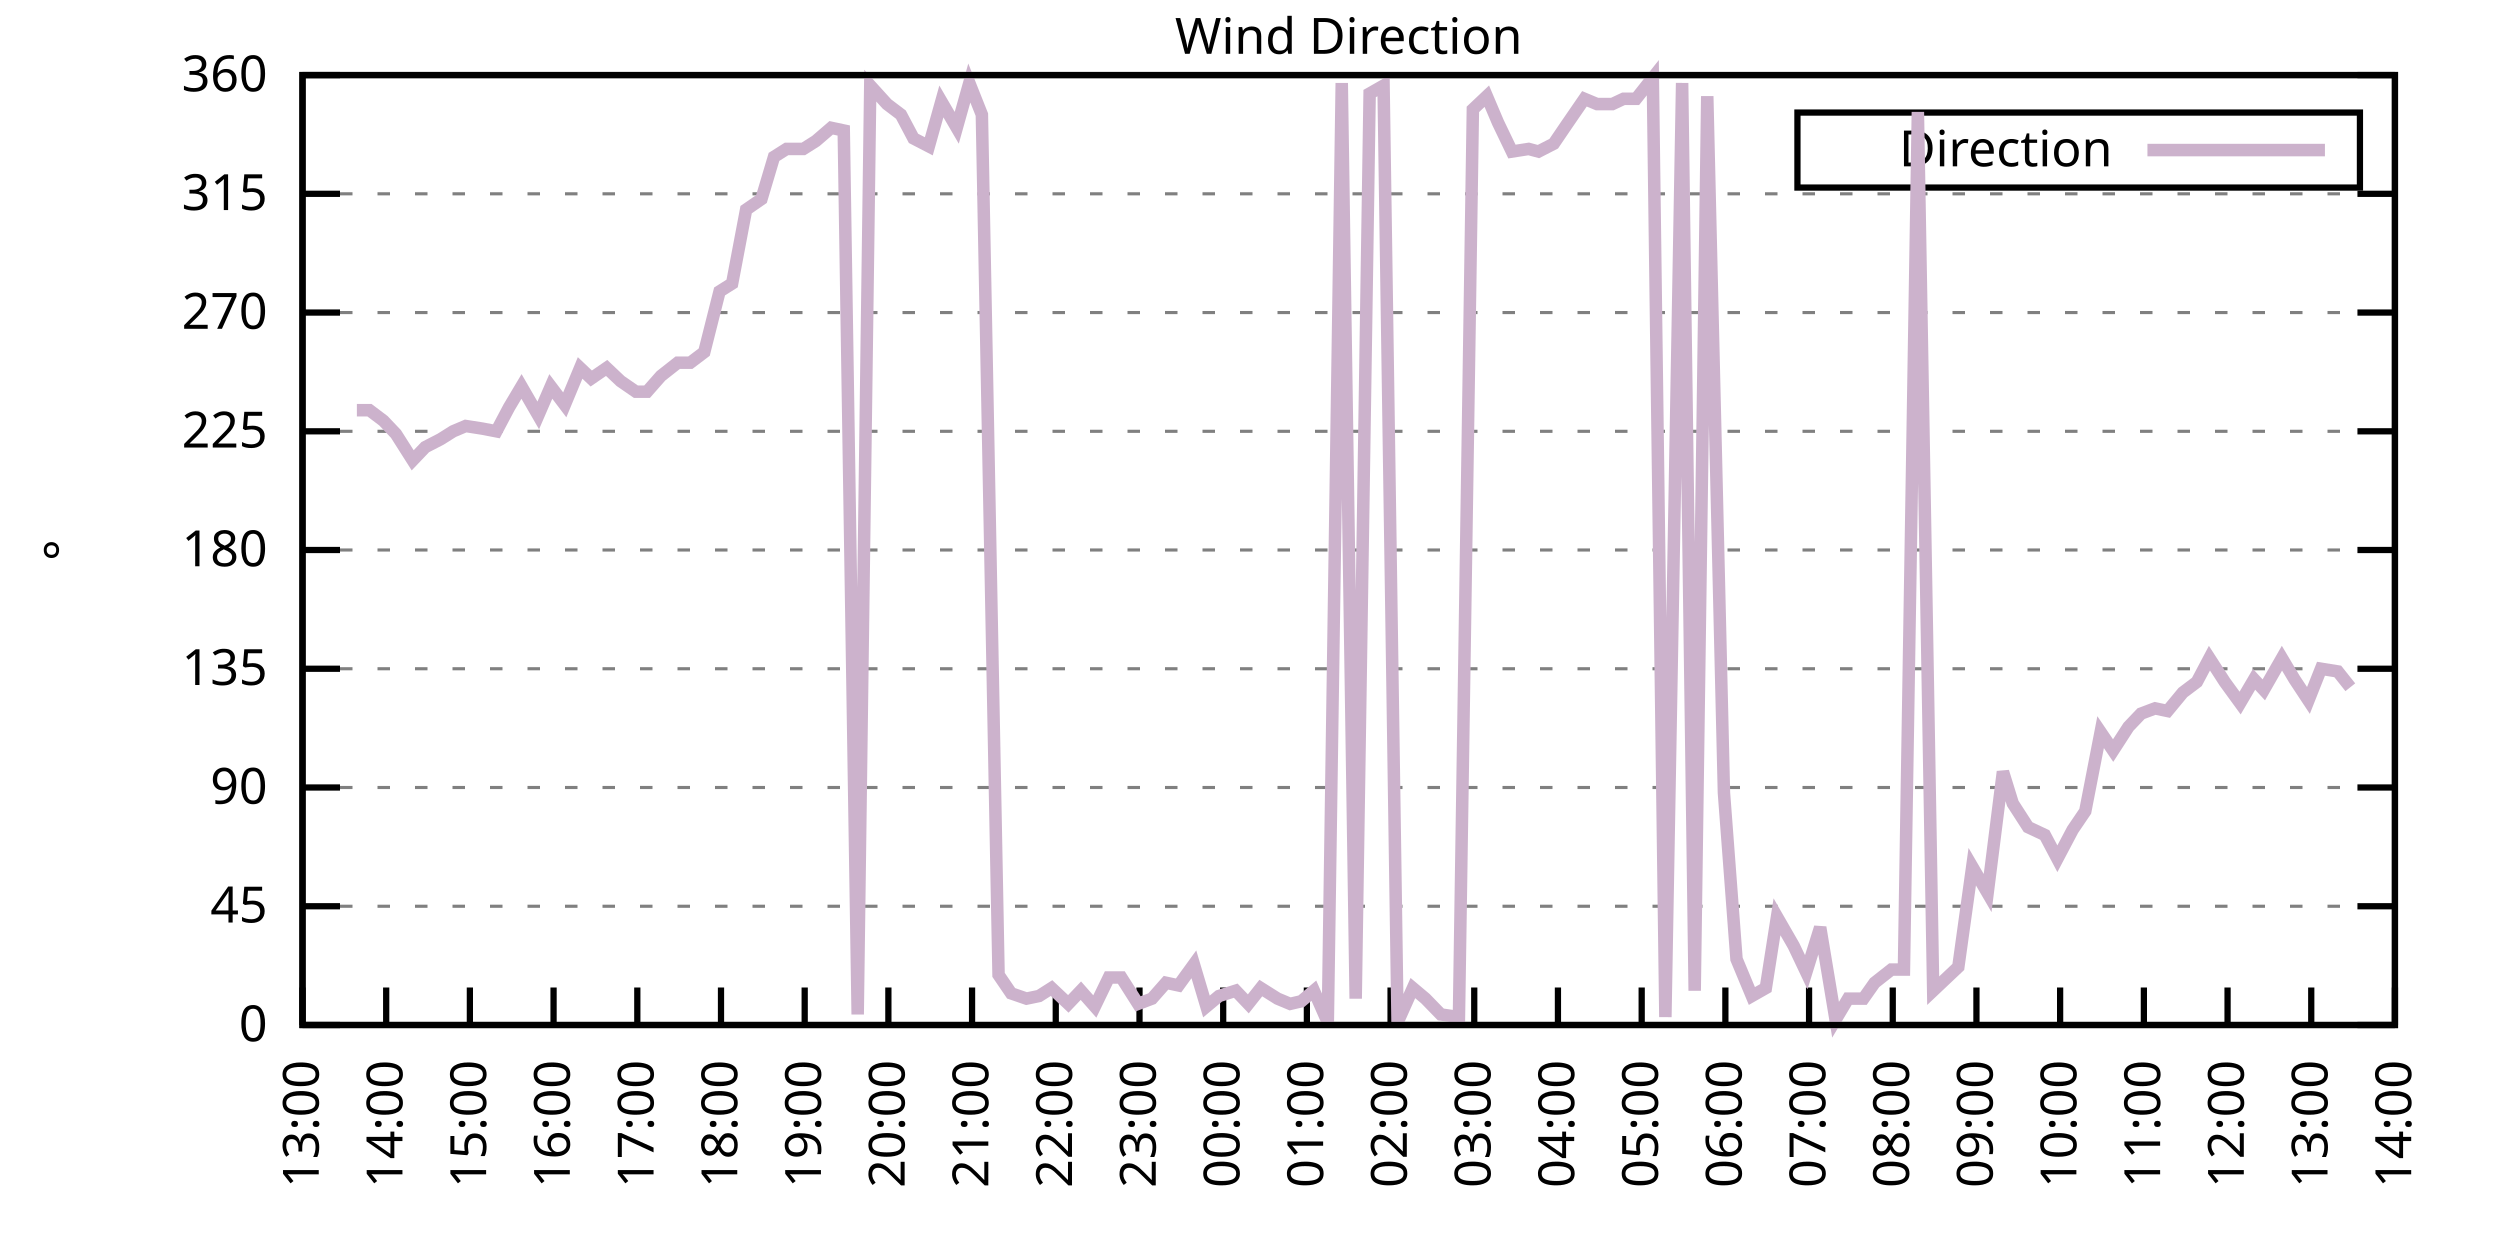
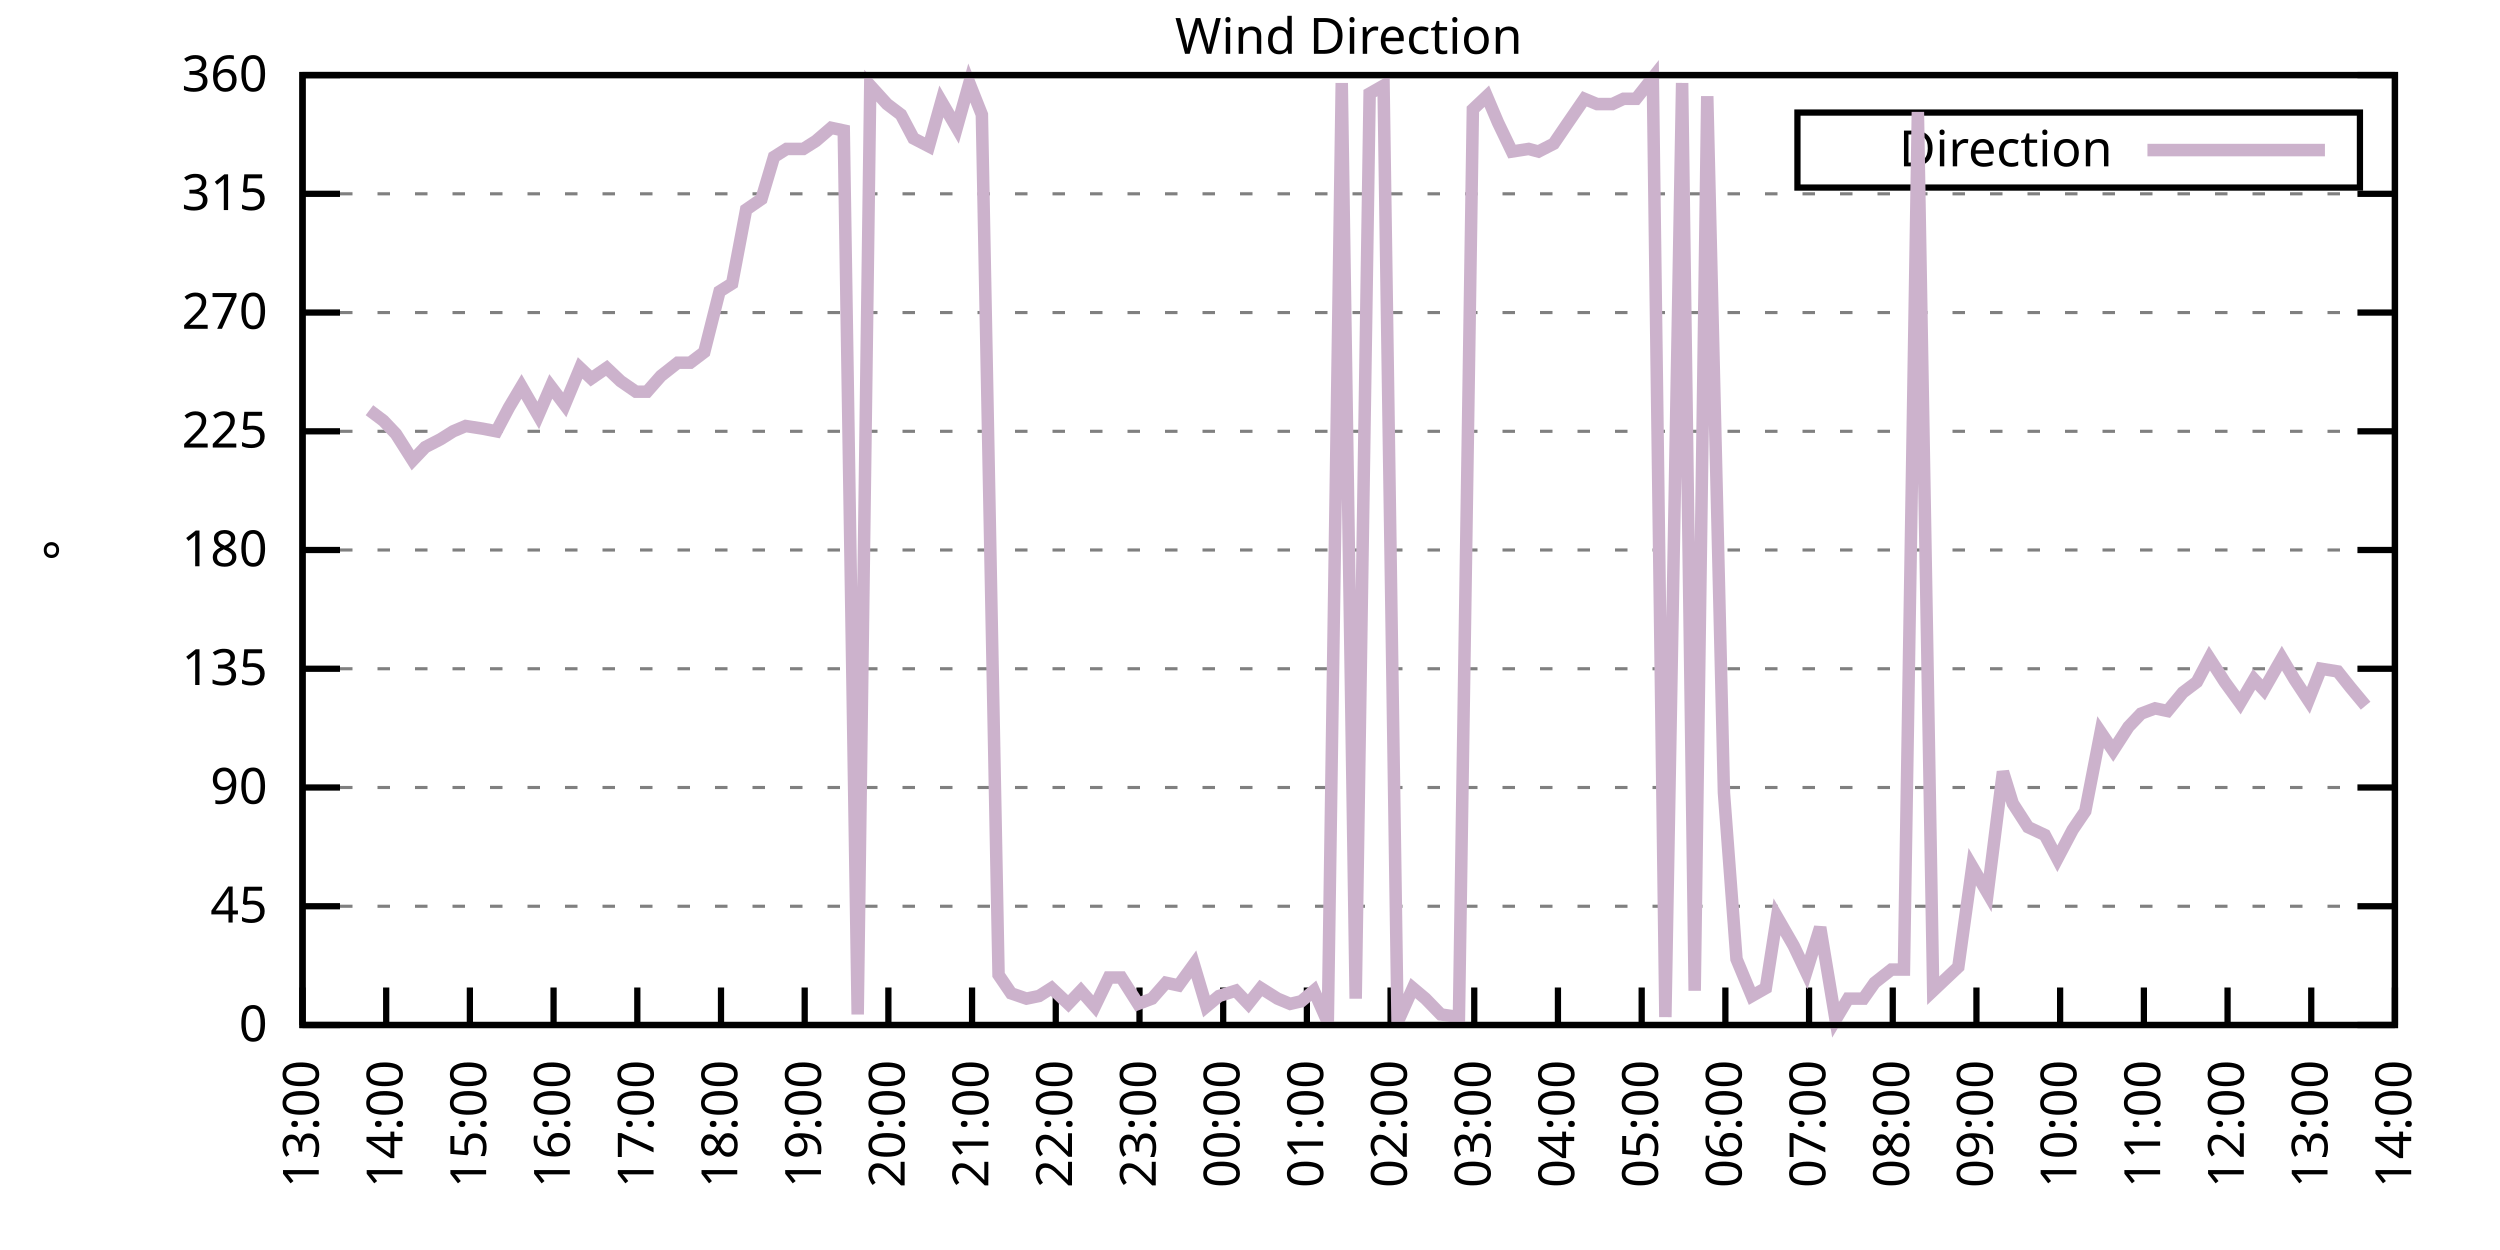
<svg xmlns="http://www.w3.org/2000/svg" xmlns:xlink="http://www.w3.org/1999/xlink" width="400" height="200" viewBox="0 0 400 200">
  <g id="gnuplot_canvas">
    <rect x="0" y="0" width="400" height="200" fill="none" />
    <defs>
      <circle id="gpDot" r="0.5" stroke-width="0.5" stroke="currentColor" />
      <path id="gpPt0" stroke-width="0.333" stroke="currentColor" d="M-1,0 h2 M0,-1 v2" />
      <path id="gpPt1" stroke-width="0.333" stroke="currentColor" d="M-1,-1 L1,1 M1,-1 L-1,1" />
      <path id="gpPt2" stroke-width="0.333" stroke="currentColor" d="M-1,0 L1,0 M0,-1 L0,1 M-1,-1 L1,1 M-1,1 L1,-1" />
      <rect id="gpPt3" stroke-width="0.333" stroke="currentColor" x="-1" y="-1" width="2" height="2" />
      <rect id="gpPt4" stroke-width="0.333" stroke="currentColor" fill="currentColor" x="-1" y="-1" width="2" height="2" />
      <circle id="gpPt5" stroke-width="0.333" stroke="currentColor" cx="0" cy="0" r="1" />
      <use xlink:href="#gpPt5" id="gpPt6" fill="currentColor" stroke="none" />
      <path id="gpPt7" stroke-width="0.333" stroke="currentColor" d="M0,-1.33 L-1.33,0.67 L1.33,0.67 z" />
      <use xlink:href="#gpPt7" id="gpPt8" fill="currentColor" stroke="none" />
      <use xlink:href="#gpPt7" id="gpPt9" stroke="currentColor" transform="rotate(180)" />
      <use xlink:href="#gpPt9" id="gpPt10" fill="currentColor" stroke="none" />
      <use xlink:href="#gpPt3" id="gpPt11" stroke="currentColor" transform="rotate(45)" />
      <use xlink:href="#gpPt11" id="gpPt12" fill="currentColor" stroke="none" />
      <path id="gpPt13" stroke-width="0.333" stroke="currentColor" d="M0,1.330 L1.265,0.411 L0.782,-1.067 L-0.782,-1.076 L-1.265,0.411 z" />
      <use xlink:href="#gpPt13" id="gpPt14" fill="currentColor" stroke="none" />
      <filter id="textbox" filterUnits="objectBoundingBox" x="0" y="0" height="1" width="1">
        <feFlood flood-color="white" flood-opacity="1" result="bgnd" />
        <feComposite in="SourceGraphic" in2="bgnd" operator="atop" />
      </filter>
      <filter id="greybox" filterUnits="objectBoundingBox" x="0" y="0" height="1" width="1">
        <feFlood flood-color="lightgrey" flood-opacity="1" result="grey" />
        <feComposite in="SourceGraphic" in2="grey" operator="atop" />
      </filter>
    </defs>
    <g fill="none" color="white" stroke="currentColor" stroke-width="1.00" stroke-linecap="butt" stroke-linejoin="miter">
</g>
    <g fill="none" color="black" stroke="currentColor" stroke-width="1.00" stroke-linecap="butt" stroke-linejoin="miter">
      <g stroke="none" shape-rendering="crispEdges">
        <polygon fill="rgb(255, 255, 255)" points="48.40,164.00 383.18,164.00 383.18,12.02 48.40,12.02 " />
      </g>
    </g>
    <g fill="none" color="black" stroke="currentColor" stroke-width="1.00" stroke-linecap="butt" stroke-linejoin="miter">
</g>
    <g fill="none" color="black" stroke="black" stroke-width="0.50" stroke-linecap="butt" stroke-linejoin="miter">
</g>
    <g fill="none" color="gray" stroke="currentColor" stroke-width="0.50" stroke-linecap="butt" stroke-linejoin="miter">
      <path stroke="gray" stroke-dasharray="2,4" class="gridline" d="M48.40,164.00 L383.19,164.00  " />
    </g>
    <g fill="none" color="gray" stroke="gray" stroke-width="1.00" stroke-linecap="butt" stroke-linejoin="miter">
</g>
    <g fill="none" color="black" stroke="currentColor" stroke-width="1.00" stroke-linecap="butt" stroke-linejoin="miter">
      <path stroke="black" d="M48.40,164.00 L54.40,164.00 M383.19,164.00 L377.19,164.00  " />
      <g transform="translate(42.80,166.60)" stroke="none" fill="black" font-family="Sans" font-size="8.00" text-anchor="end">
        <text>
          <tspan font-family="Sans"> 0</tspan>
        </text>
      </g>
    </g>
    <g fill="none" color="black" stroke="currentColor" stroke-width="1.00" stroke-linecap="butt" stroke-linejoin="miter">
</g>
    <g fill="none" color="black" stroke="black" stroke-width="0.50" stroke-linecap="butt" stroke-linejoin="miter">
</g>
    <g fill="none" color="gray" stroke="currentColor" stroke-width="0.50" stroke-linecap="butt" stroke-linejoin="miter">
      <path stroke="gray" stroke-dasharray="2,4" class="gridline" d="M48.40,145.00 L383.19,145.00  " />
    </g>
    <g fill="none" color="gray" stroke="gray" stroke-width="1.00" stroke-linecap="butt" stroke-linejoin="miter">
</g>
    <g fill="none" color="black" stroke="currentColor" stroke-width="1.00" stroke-linecap="butt" stroke-linejoin="miter">
      <path stroke="black" d="M48.40,145.00 L54.40,145.00 M383.19,145.00 L377.19,145.00  " />
      <g transform="translate(42.80,147.60)" stroke="none" fill="black" font-family="Sans" font-size="8.00" text-anchor="end">
        <text>
          <tspan font-family="Sans"> 45</tspan>
        </text>
      </g>
    </g>
    <g fill="none" color="black" stroke="currentColor" stroke-width="1.00" stroke-linecap="butt" stroke-linejoin="miter">
</g>
    <g fill="none" color="black" stroke="black" stroke-width="0.50" stroke-linecap="butt" stroke-linejoin="miter">
</g>
    <g fill="none" color="gray" stroke="currentColor" stroke-width="0.50" stroke-linecap="butt" stroke-linejoin="miter">
      <path stroke="gray" stroke-dasharray="2,4" class="gridline" d="M48.40,126.00 L383.19,126.00  " />
    </g>
    <g fill="none" color="gray" stroke="gray" stroke-width="1.00" stroke-linecap="butt" stroke-linejoin="miter">
</g>
    <g fill="none" color="black" stroke="currentColor" stroke-width="1.00" stroke-linecap="butt" stroke-linejoin="miter">
      <path stroke="black" d="M48.40,126.00 L54.40,126.00 M383.19,126.00 L377.19,126.00  " />
      <g transform="translate(42.80,128.60)" stroke="none" fill="black" font-family="Sans" font-size="8.00" text-anchor="end">
        <text>
          <tspan font-family="Sans"> 90</tspan>
        </text>
      </g>
    </g>
    <g fill="none" color="black" stroke="currentColor" stroke-width="1.00" stroke-linecap="butt" stroke-linejoin="miter">
</g>
    <g fill="none" color="black" stroke="black" stroke-width="0.50" stroke-linecap="butt" stroke-linejoin="miter">
</g>
    <g fill="none" color="gray" stroke="currentColor" stroke-width="0.50" stroke-linecap="butt" stroke-linejoin="miter">
      <path stroke="gray" stroke-dasharray="2,4" class="gridline" d="M48.40,107.00 L383.19,107.00  " />
    </g>
    <g fill="none" color="gray" stroke="gray" stroke-width="1.00" stroke-linecap="butt" stroke-linejoin="miter">
</g>
    <g fill="none" color="black" stroke="currentColor" stroke-width="1.00" stroke-linecap="butt" stroke-linejoin="miter">
      <path stroke="black" d="M48.40,107.00 L54.40,107.00 M383.19,107.00 L377.19,107.00  " />
      <g transform="translate(42.80,109.60)" stroke="none" fill="black" font-family="Sans" font-size="8.00" text-anchor="end">
        <text>
          <tspan font-family="Sans"> 135</tspan>
        </text>
      </g>
    </g>
    <g fill="none" color="black" stroke="currentColor" stroke-width="1.00" stroke-linecap="butt" stroke-linejoin="miter">
</g>
    <g fill="none" color="black" stroke="black" stroke-width="0.50" stroke-linecap="butt" stroke-linejoin="miter">
</g>
    <g fill="none" color="gray" stroke="currentColor" stroke-width="0.50" stroke-linecap="butt" stroke-linejoin="miter">
      <path stroke="gray" stroke-dasharray="2,4" class="gridline" d="M48.40,88.00 L383.19,88.00  " />
    </g>
    <g fill="none" color="gray" stroke="gray" stroke-width="1.00" stroke-linecap="butt" stroke-linejoin="miter">
</g>
    <g fill="none" color="black" stroke="currentColor" stroke-width="1.00" stroke-linecap="butt" stroke-linejoin="miter">
      <path stroke="black" d="M48.40,88.00 L54.40,88.00 M383.19,88.00 L377.19,88.00  " />
      <g transform="translate(42.80,90.60)" stroke="none" fill="black" font-family="Sans" font-size="8.00" text-anchor="end">
        <text>
          <tspan font-family="Sans"> 180</tspan>
        </text>
      </g>
    </g>
    <g fill="none" color="black" stroke="currentColor" stroke-width="1.00" stroke-linecap="butt" stroke-linejoin="miter">
</g>
    <g fill="none" color="black" stroke="black" stroke-width="0.50" stroke-linecap="butt" stroke-linejoin="miter">
</g>
    <g fill="none" color="gray" stroke="currentColor" stroke-width="0.50" stroke-linecap="butt" stroke-linejoin="miter">
      <path stroke="gray" stroke-dasharray="2,4" class="gridline" d="M48.40,69.01 L383.19,69.01  " />
    </g>
    <g fill="none" color="gray" stroke="gray" stroke-width="1.00" stroke-linecap="butt" stroke-linejoin="miter">
</g>
    <g fill="none" color="black" stroke="currentColor" stroke-width="1.00" stroke-linecap="butt" stroke-linejoin="miter">
      <path stroke="black" d="M48.40,69.01 L54.40,69.01 M383.19,69.01 L377.19,69.01  " />
      <g transform="translate(42.80,71.61)" stroke="none" fill="black" font-family="Sans" font-size="8.00" text-anchor="end">
        <text>
          <tspan font-family="Sans"> 225</tspan>
        </text>
      </g>
    </g>
    <g fill="none" color="black" stroke="currentColor" stroke-width="1.00" stroke-linecap="butt" stroke-linejoin="miter">
</g>
    <g fill="none" color="black" stroke="black" stroke-width="0.50" stroke-linecap="butt" stroke-linejoin="miter">
</g>
    <g fill="none" color="gray" stroke="currentColor" stroke-width="0.50" stroke-linecap="butt" stroke-linejoin="miter">
      <path stroke="gray" stroke-dasharray="2,4" class="gridline" d="M48.40,50.01 L383.19,50.01  " />
    </g>
    <g fill="none" color="gray" stroke="gray" stroke-width="1.00" stroke-linecap="butt" stroke-linejoin="miter">
</g>
    <g fill="none" color="black" stroke="currentColor" stroke-width="1.00" stroke-linecap="butt" stroke-linejoin="miter">
      <path stroke="black" d="M48.40,50.01 L54.40,50.01 M383.19,50.01 L377.19,50.01  " />
      <g transform="translate(42.80,52.61)" stroke="none" fill="black" font-family="Sans" font-size="8.00" text-anchor="end">
        <text>
          <tspan font-family="Sans"> 270</tspan>
        </text>
      </g>
    </g>
    <g fill="none" color="black" stroke="currentColor" stroke-width="1.00" stroke-linecap="butt" stroke-linejoin="miter">
</g>
    <g fill="none" color="black" stroke="black" stroke-width="0.50" stroke-linecap="butt" stroke-linejoin="miter">
</g>
    <g fill="none" color="gray" stroke="currentColor" stroke-width="0.50" stroke-linecap="butt" stroke-linejoin="miter">
      <path stroke="gray" stroke-dasharray="2,4" class="gridline" d="M48.40,31.01 L383.19,31.01  " />
    </g>
    <g fill="none" color="gray" stroke="gray" stroke-width="1.00" stroke-linecap="butt" stroke-linejoin="miter">
</g>
    <g fill="none" color="black" stroke="currentColor" stroke-width="1.00" stroke-linecap="butt" stroke-linejoin="miter">
      <path stroke="black" d="M48.40,31.01 L54.40,31.01 M383.19,31.01 L377.19,31.01  " />
      <g transform="translate(42.80,33.61)" stroke="none" fill="black" font-family="Sans" font-size="8.00" text-anchor="end">
        <text>
          <tspan font-family="Sans"> 315</tspan>
        </text>
      </g>
    </g>
    <g fill="none" color="black" stroke="currentColor" stroke-width="1.00" stroke-linecap="butt" stroke-linejoin="miter">
</g>
    <g fill="none" color="black" stroke="black" stroke-width="0.50" stroke-linecap="butt" stroke-linejoin="miter">
</g>
    <g fill="none" color="gray" stroke="currentColor" stroke-width="0.50" stroke-linecap="butt" stroke-linejoin="miter">
      <path stroke="gray" stroke-dasharray="2,4" class="gridline" d="M48.40,12.01 L383.19,12.01  " />
    </g>
    <g fill="none" color="gray" stroke="gray" stroke-width="1.00" stroke-linecap="butt" stroke-linejoin="miter">
</g>
    <g fill="none" color="black" stroke="currentColor" stroke-width="1.00" stroke-linecap="butt" stroke-linejoin="miter">
      <path stroke="black" d="M48.40,12.01 L54.40,12.01 M383.19,12.01 L377.19,12.01  " />
      <g transform="translate(42.80,14.61)" stroke="none" fill="black" font-family="Sans" font-size="8.00" text-anchor="end">
        <text>
          <tspan font-family="Sans"> 360</tspan>
        </text>
      </g>
    </g>
    <g fill="none" color="black" stroke="currentColor" stroke-width="1.00" stroke-linecap="butt" stroke-linejoin="miter">
      <path stroke="black" d="M48.40,164.00 L48.40,158.00  " />
      <g transform="translate(51.00,169.60) rotate(270.00)" stroke="none" fill="black" font-family="Sans" font-size="8.00" text-anchor="end">
        <text>
          <tspan font-family="Sans">13:00</tspan>
        </text>
      </g>
    </g>
    <g fill="none" color="black" stroke="currentColor" stroke-width="1.00" stroke-linecap="butt" stroke-linejoin="miter">
      <path stroke="black" d="M61.79,164.00 L61.79,158.00  " />
      <g transform="translate(64.39,169.60) rotate(270.00)" stroke="none" fill="black" font-family="Sans" font-size="8.00" text-anchor="end">
        <text>
          <tspan font-family="Sans">14:00</tspan>
        </text>
      </g>
    </g>
    <g fill="none" color="black" stroke="currentColor" stroke-width="1.00" stroke-linecap="butt" stroke-linejoin="miter">
      <path stroke="black" d="M75.18,164.00 L75.18,158.00  " />
      <g transform="translate(77.78,169.60) rotate(270.00)" stroke="none" fill="black" font-family="Sans" font-size="8.00" text-anchor="end">
        <text>
          <tspan font-family="Sans">15:00</tspan>
        </text>
      </g>
    </g>
    <g fill="none" color="black" stroke="currentColor" stroke-width="1.00" stroke-linecap="butt" stroke-linejoin="miter">
      <path stroke="black" d="M88.57,164.00 L88.57,158.00  " />
      <g transform="translate(91.17,169.60) rotate(270.00)" stroke="none" fill="black" font-family="Sans" font-size="8.00" text-anchor="end">
        <text>
          <tspan font-family="Sans">16:00</tspan>
        </text>
      </g>
    </g>
    <g fill="none" color="black" stroke="currentColor" stroke-width="1.00" stroke-linecap="butt" stroke-linejoin="miter">
      <path stroke="black" d="M101.97,164.00 L101.97,158.00  " />
      <g transform="translate(104.57,169.60) rotate(270.00)" stroke="none" fill="black" font-family="Sans" font-size="8.00" text-anchor="end">
        <text>
          <tspan font-family="Sans">17:00</tspan>
        </text>
      </g>
    </g>
    <g fill="none" color="black" stroke="currentColor" stroke-width="1.00" stroke-linecap="butt" stroke-linejoin="miter">
      <path stroke="black" d="M115.36,164.00 L115.36,158.00  " />
      <g transform="translate(117.96,169.60) rotate(270.00)" stroke="none" fill="black" font-family="Sans" font-size="8.00" text-anchor="end">
        <text>
          <tspan font-family="Sans">18:00</tspan>
        </text>
      </g>
    </g>
    <g fill="none" color="black" stroke="currentColor" stroke-width="1.00" stroke-linecap="butt" stroke-linejoin="miter">
      <path stroke="black" d="M128.75,164.00 L128.75,158.00  " />
      <g transform="translate(131.35,169.60) rotate(270.00)" stroke="none" fill="black" font-family="Sans" font-size="8.00" text-anchor="end">
        <text>
          <tspan font-family="Sans">19:00</tspan>
        </text>
      </g>
    </g>
    <g fill="none" color="black" stroke="currentColor" stroke-width="1.00" stroke-linecap="butt" stroke-linejoin="miter">
      <path stroke="black" d="M142.14,164.00 L142.14,158.00  " />
      <g transform="translate(144.74,169.60) rotate(270.00)" stroke="none" fill="black" font-family="Sans" font-size="8.00" text-anchor="end">
        <text>
          <tspan font-family="Sans">20:00</tspan>
        </text>
      </g>
    </g>
    <g fill="none" color="black" stroke="currentColor" stroke-width="1.00" stroke-linecap="butt" stroke-linejoin="miter">
      <path stroke="black" d="M155.53,164.00 L155.53,158.00  " />
      <g transform="translate(158.13,169.60) rotate(270.00)" stroke="none" fill="black" font-family="Sans" font-size="8.00" text-anchor="end">
        <text>
          <tspan font-family="Sans">21:00</tspan>
        </text>
      </g>
    </g>
    <g fill="none" color="black" stroke="currentColor" stroke-width="1.00" stroke-linecap="butt" stroke-linejoin="miter">
      <path stroke="black" d="M168.92,164.00 L168.92,158.00  " />
      <g transform="translate(171.52,169.60) rotate(270.00)" stroke="none" fill="black" font-family="Sans" font-size="8.00" text-anchor="end">
        <text>
          <tspan font-family="Sans">22:00</tspan>
        </text>
      </g>
    </g>
    <g fill="none" color="black" stroke="currentColor" stroke-width="1.00" stroke-linecap="butt" stroke-linejoin="miter">
      <path stroke="black" d="M182.32,164.00 L182.32,158.00  " />
      <g transform="translate(184.92,169.60) rotate(270.00)" stroke="none" fill="black" font-family="Sans" font-size="8.00" text-anchor="end">
        <text>
          <tspan font-family="Sans">23:00</tspan>
        </text>
      </g>
    </g>
    <g fill="none" color="black" stroke="currentColor" stroke-width="1.00" stroke-linecap="butt" stroke-linejoin="miter">
      <path stroke="black" d="M195.71,164.00 L195.71,158.00  " />
      <g transform="translate(198.31,169.60) rotate(270.00)" stroke="none" fill="black" font-family="Sans" font-size="8.00" text-anchor="end">
        <text>
          <tspan font-family="Sans">00:00</tspan>
        </text>
      </g>
    </g>
    <g fill="none" color="black" stroke="currentColor" stroke-width="1.00" stroke-linecap="butt" stroke-linejoin="miter">
      <path stroke="black" d="M209.10,164.00 L209.10,158.00  " />
      <g transform="translate(211.70,169.60) rotate(270.00)" stroke="none" fill="black" font-family="Sans" font-size="8.00" text-anchor="end">
        <text>
          <tspan font-family="Sans">01:00</tspan>
        </text>
      </g>
    </g>
    <g fill="none" color="black" stroke="currentColor" stroke-width="1.00" stroke-linecap="butt" stroke-linejoin="miter">
      <path stroke="black" d="M222.49,164.00 L222.49,158.00  " />
      <g transform="translate(225.09,169.60) rotate(270.00)" stroke="none" fill="black" font-family="Sans" font-size="8.00" text-anchor="end">
        <text>
          <tspan font-family="Sans">02:00</tspan>
        </text>
      </g>
    </g>
    <g fill="none" color="black" stroke="currentColor" stroke-width="1.00" stroke-linecap="butt" stroke-linejoin="miter">
      <path stroke="black" d="M235.88,164.00 L235.88,158.00  " />
      <g transform="translate(238.48,169.60) rotate(270.00)" stroke="none" fill="black" font-family="Sans" font-size="8.00" text-anchor="end">
        <text>
          <tspan font-family="Sans">03:00</tspan>
        </text>
      </g>
    </g>
    <g fill="none" color="black" stroke="currentColor" stroke-width="1.00" stroke-linecap="butt" stroke-linejoin="miter">
      <path stroke="black" d="M249.27,164.00 L249.27,158.00  " />
      <g transform="translate(251.87,169.60) rotate(270.00)" stroke="none" fill="black" font-family="Sans" font-size="8.00" text-anchor="end">
        <text>
          <tspan font-family="Sans">04:00</tspan>
        </text>
      </g>
    </g>
    <g fill="none" color="black" stroke="currentColor" stroke-width="1.00" stroke-linecap="butt" stroke-linejoin="miter">
      <path stroke="black" d="M262.67,164.00 L262.67,158.00  " />
      <g transform="translate(265.27,169.60) rotate(270.00)" stroke="none" fill="black" font-family="Sans" font-size="8.00" text-anchor="end">
        <text>
          <tspan font-family="Sans">05:00</tspan>
        </text>
      </g>
    </g>
    <g fill="none" color="black" stroke="currentColor" stroke-width="1.00" stroke-linecap="butt" stroke-linejoin="miter">
      <path stroke="black" d="M276.06,164.00 L276.06,158.00  " />
      <g transform="translate(278.66,169.60) rotate(270.00)" stroke="none" fill="black" font-family="Sans" font-size="8.00" text-anchor="end">
        <text>
          <tspan font-family="Sans">06:00</tspan>
        </text>
      </g>
    </g>
    <g fill="none" color="black" stroke="currentColor" stroke-width="1.00" stroke-linecap="butt" stroke-linejoin="miter">
      <path stroke="black" d="M289.45,164.00 L289.45,158.00  " />
      <g transform="translate(292.05,169.60) rotate(270.00)" stroke="none" fill="black" font-family="Sans" font-size="8.00" text-anchor="end">
        <text>
          <tspan font-family="Sans">07:00</tspan>
        </text>
      </g>
    </g>
    <g fill="none" color="black" stroke="currentColor" stroke-width="1.00" stroke-linecap="butt" stroke-linejoin="miter">
      <path stroke="black" d="M302.84,164.00 L302.84,158.00  " />
      <g transform="translate(305.44,169.60) rotate(270.00)" stroke="none" fill="black" font-family="Sans" font-size="8.00" text-anchor="end">
        <text>
          <tspan font-family="Sans">08:00</tspan>
        </text>
      </g>
    </g>
    <g fill="none" color="black" stroke="currentColor" stroke-width="1.00" stroke-linecap="butt" stroke-linejoin="miter">
      <path stroke="black" d="M316.23,164.00 L316.23,158.00  " />
      <g transform="translate(318.83,169.60) rotate(270.00)" stroke="none" fill="black" font-family="Sans" font-size="8.00" text-anchor="end">
        <text>
          <tspan font-family="Sans">09:00</tspan>
        </text>
      </g>
    </g>
    <g fill="none" color="black" stroke="currentColor" stroke-width="1.00" stroke-linecap="butt" stroke-linejoin="miter">
      <path stroke="black" d="M329.62,164.00 L329.62,158.00  " />
      <g transform="translate(332.22,169.60) rotate(270.00)" stroke="none" fill="black" font-family="Sans" font-size="8.00" text-anchor="end">
        <text>
          <tspan font-family="Sans">10:00</tspan>
        </text>
      </g>
    </g>
    <g fill="none" color="black" stroke="currentColor" stroke-width="1.00" stroke-linecap="butt" stroke-linejoin="miter">
      <path stroke="black" d="M343.02,164.00 L343.02,158.00  " />
      <g transform="translate(345.62,169.60) rotate(270.00)" stroke="none" fill="black" font-family="Sans" font-size="8.00" text-anchor="end">
        <text>
          <tspan font-family="Sans">11:00</tspan>
        </text>
      </g>
    </g>
    <g fill="none" color="black" stroke="currentColor" stroke-width="1.00" stroke-linecap="butt" stroke-linejoin="miter">
      <path stroke="black" d="M356.41,164.00 L356.41,158.00  " />
      <g transform="translate(359.01,169.60) rotate(270.00)" stroke="none" fill="black" font-family="Sans" font-size="8.00" text-anchor="end">
        <text>
          <tspan font-family="Sans">12:00</tspan>
        </text>
      </g>
    </g>
    <g fill="none" color="black" stroke="currentColor" stroke-width="1.00" stroke-linecap="butt" stroke-linejoin="miter">
      <path stroke="black" d="M369.80,164.00 L369.80,158.00  " />
      <g transform="translate(372.40,169.60) rotate(270.00)" stroke="none" fill="black" font-family="Sans" font-size="8.00" text-anchor="end">
        <text>
          <tspan font-family="Sans">13:00</tspan>
        </text>
      </g>
    </g>
    <g fill="none" color="black" stroke="currentColor" stroke-width="1.00" stroke-linecap="butt" stroke-linejoin="miter">
      <path stroke="black" d="M383.19,164.00 L383.19,158.00  " />
      <g transform="translate(385.79,169.60) rotate(270.00)" stroke="none" fill="black" font-family="Sans" font-size="8.00" text-anchor="end">
        <text>
          <tspan font-family="Sans">14:00</tspan>
        </text>
      </g>
    </g>
    <g fill="none" color="black" stroke="currentColor" stroke-width="1.00" stroke-linecap="butt" stroke-linejoin="miter">
</g>
    <g fill="none" color="black" stroke="currentColor" stroke-width="1.00" stroke-linecap="butt" stroke-linejoin="miter">
      <path stroke="black" d="M48.40,12.01 L48.40,164.00 L383.19,164.00 L383.19,12.01 L48.40,12.01 Z  " />
    </g>
    <g fill="none" color="black" stroke="currentColor" stroke-width="1.00" stroke-linecap="butt" stroke-linejoin="miter">
</g>
    <g fill="none" color="black" stroke="currentColor" stroke-width="1.00" stroke-linecap="butt" stroke-linejoin="miter">
      <path stroke="black" d="M287.59,30.01 L287.59,18.01 L377.59,18.01 L377.59,30.01 L287.59,30.01 Z  " />
    </g>
    <g id="Wind_direction_plot_1">
      <g fill="none" color="white" stroke="black" stroke-width="2.00" stroke-linecap="butt" stroke-linejoin="miter">
</g>
      <g fill="none" color="black" stroke="currentColor" stroke-width="2.00" stroke-linecap="butt" stroke-linejoin="miter">
        <g transform="translate(337.99,26.61)" stroke="none" fill="black" font-family="Sans" font-size="8.00" text-anchor="end">
          <text>
            <tspan font-family="Sans">Direction</tspan>
          </text>
        </g>
      </g>
      <g fill="none" color="black" stroke="currentColor" stroke-width="2.00" stroke-linecap="butt" stroke-linejoin="miter">
-         <path stroke="rgb(204, 178, 204)" d="M343.59,24.01 L371.99,24.01 M57.10,65.63 L59.11,65.63 L61.35,67.32 L63.35,69.43 L66.03,73.65 L68.04,71.54   L70.50,70.27 L72.50,69.01 L74.51,68.16 L77.19,68.58 L79.42,69.01 L81.43,65.21 L83.44,61.83 L86.12,66.47   L88.13,61.83 L90.36,64.78 L92.82,58.87 L94.60,60.56 L97.06,58.87 L99.29,60.98 L101.74,62.67 L103.53,62.67   L105.76,60.14 L108.44,58.03 L110.45,58.03 L112.68,56.34 L115.13,46.63 L117.14,45.36 L119.38,33.54 L121.83,31.85   L123.84,25.10 L125.85,23.83 L128.53,23.83 L130.54,22.56 L132.99,20.45 L135.00,20.88 L137.23,162.31 L139.24,13.70   L141.92,16.65 L144.15,18.34 L146.16,22.14 L148.61,23.41 L150.62,16.23 L153.08,20.45 L155.09,13.28 L157.10,18.34   L159.77,155.98 L161.78,158.93 L164.24,159.78 L166.25,159.36 L168.25,158.09 L170.93,160.62 L172.94,158.51 L175.17,161.04   L177.41,156.40 L179.41,156.40 L182.09,160.62 L184.32,159.78 L186.56,157.24 L188.57,157.67 L191.02,154.29 L193.03,161.04   L195.04,159.36 L197.72,158.51 L199.73,160.62 L201.73,158.09 L204.41,159.78 L206.42,160.62 L208.21,160.20 L210.22,158.51   L212.45,163.58 L214.68,13.28 L216.91,159.78 L219.14,14.97 L221.37,13.70 L223.61,163.58 L226.06,158.09 L228.07,159.78   L230.53,162.31 L233.43,162.73 L235.66,17.50 L237.89,15.39 L239.68,19.61 L241.91,24.25 L244.59,23.83 L246.15,24.25   L248.60,22.99 L250.61,20.03 L253.51,15.81 L255.52,16.65 L257.98,16.65 L259.76,15.81 L261.77,15.81 L264.45,12.43   L266.46,162.73 L269.14,13.28 L271.15,158.51 L273.16,15.39 L275.83,126.85 L277.84,153.45 L280.30,159.36 L282.53,158.09   L284.32,146.69 L286.99,151.33 L289.00,155.56 L291.23,148.38 L293.69,163.16 L295.70,159.78 L298.15,159.78 L299.94,157.24   L302.62,155.13 L304.63,155.13 L306.86,17.92 L309.31,158.51 L313.33,154.71 L315.56,138.67 L318.02,142.89 L320.47,123.47   L322.04,128.54 L324.49,132.34 L327.17,133.60 L329.18,137.40 L331.63,132.76 L333.64,129.80 L336.10,117.14 L338.10,120.09   L340.56,116.29 L342.57,114.18 L344.80,113.34 L346.81,113.76 L349.26,110.80 L351.50,109.11 L353.51,105.31 L355.96,109.11   L358.42,112.49 L360.65,108.69 L362.21,110.38 L365.11,105.31 L367.12,108.69 L369.35,112.07 L371.36,107.00 L374.04,107.43   L376.05,109.96  " />
+         <path stroke="rgb(204, 178, 204)" d="M343.59,24.01 L371.99,24.01 M59.11,65.63 L61.35,67.32 L63.35,69.43 L66.03,73.65 L68.04,71.54 L70.50,70.27   L72.50,69.01 L74.51,68.16 L77.19,68.58 L79.42,69.01 L81.43,65.21 L83.44,61.83 L86.12,66.47 L88.13,61.83   L90.36,64.78 L92.82,58.87 L94.60,60.56 L97.06,58.87 L99.29,60.98 L101.74,62.67 L103.53,62.67 L105.76,60.14   L108.44,58.03 L110.45,58.03 L112.68,56.34 L115.13,46.63 L117.14,45.36 L119.38,33.54 L121.83,31.85 L123.84,25.10   L125.85,23.83 L128.53,23.83 L130.54,22.56 L132.99,20.45 L135.00,20.88 L137.23,162.31 L139.24,13.70 L141.92,16.65   L144.15,18.34 L146.16,22.14 L148.61,23.41 L150.62,16.23 L153.08,20.45 L155.09,13.28 L157.10,18.34 L159.77,155.98   L161.78,158.93 L164.24,159.78 L166.25,159.36 L168.25,158.09 L170.93,160.62 L172.94,158.51 L175.17,161.04 L177.41,156.40   L179.41,156.40 L182.09,160.62 L184.32,159.78 L186.56,157.24 L188.57,157.67 L191.02,154.29 L193.03,161.04 L195.04,159.36   L197.72,158.51 L199.73,160.62 L201.73,158.09 L204.41,159.78 L206.42,160.62 L208.21,160.20 L210.22,158.51 L212.45,163.58   L214.68,13.28 L216.91,159.78 L219.14,14.97 L221.37,13.70 L223.61,163.58 L226.06,158.09 L228.07,159.78 L230.53,162.31   L233.43,162.73 L235.66,17.50 L237.89,15.39 L239.68,19.61 L241.91,24.25 L244.59,23.83 L246.15,24.25 L248.60,22.99   L250.61,20.03 L253.51,15.81 L255.52,16.65 L257.98,16.65 L259.76,15.81 L261.77,15.81 L264.45,12.43 L266.46,162.73   L269.14,13.28 L271.15,158.51 L273.16,15.39 L275.83,126.85 L277.84,153.45 L280.30,159.36 L282.53,158.09 L284.32,146.69   L286.99,151.33 L289.00,155.56 L291.23,148.38 L293.69,163.16 L295.70,159.78 L298.15,159.78 L299.94,157.24 L302.62,155.13   L304.63,155.13 L306.86,17.92 L309.31,158.51 L313.33,154.71 L315.56,138.67 L318.02,142.89 L320.47,123.47 L322.04,128.54   L324.49,132.34 L327.17,133.60 L329.18,137.40 L331.63,132.76 L333.64,129.80 L336.10,117.14 L338.10,120.09 L340.56,116.29   L342.57,114.18 L344.80,113.34 L346.81,113.76 L349.26,110.80 L351.50,109.11 L353.51,105.31 L355.96,109.11 L358.42,112.49   L360.65,108.69 L362.21,110.38 L365.11,105.31 L367.12,108.69 L369.35,112.07 L371.36,107.00 L374.04,107.43 L376.05,109.96   L378.50,112.91  " />
      </g>
    </g>
    <g fill="none" color="black" stroke="currentColor" stroke-width="2.00" stroke-linecap="butt" stroke-linejoin="miter">
</g>
    <g fill="none" color="black" stroke="black" stroke-width="1.00" stroke-linecap="butt" stroke-linejoin="miter">
</g>
    <g fill="none" color="black" stroke="currentColor" stroke-width="1.00" stroke-linecap="butt" stroke-linejoin="miter">
      <path stroke="black" d="M48.40,12.01 L48.40,164.00 L383.19,164.00 L383.19,12.01 L48.40,12.01 Z  " />
      <g transform="translate(12.80,88.01) rotate(270.00)" stroke="none" fill="black" font-family="Sans" font-size="8.00" text-anchor="middle">
        <text>
          <tspan font-family="Sans">°</tspan>
        </text>
      </g>
    </g>
    <g fill="none" color="black" stroke="currentColor" stroke-width="1.00" stroke-linecap="butt" stroke-linejoin="miter">
</g>
    <g fill="none" color="black" stroke="currentColor" stroke-width="1.00" stroke-linecap="butt" stroke-linejoin="miter">
      <g transform="translate(215.79,8.61)" stroke="none" fill="black" font-family="Sans" font-size="8.00" text-anchor="middle">
        <text>
          <tspan font-family="Sans">Wind Direction</tspan>
        </text>
      </g>
    </g>
    <g fill="none" color="black" stroke="currentColor" stroke-width="1.00" stroke-linecap="butt" stroke-linejoin="miter">
</g>
  </g>
</svg>
